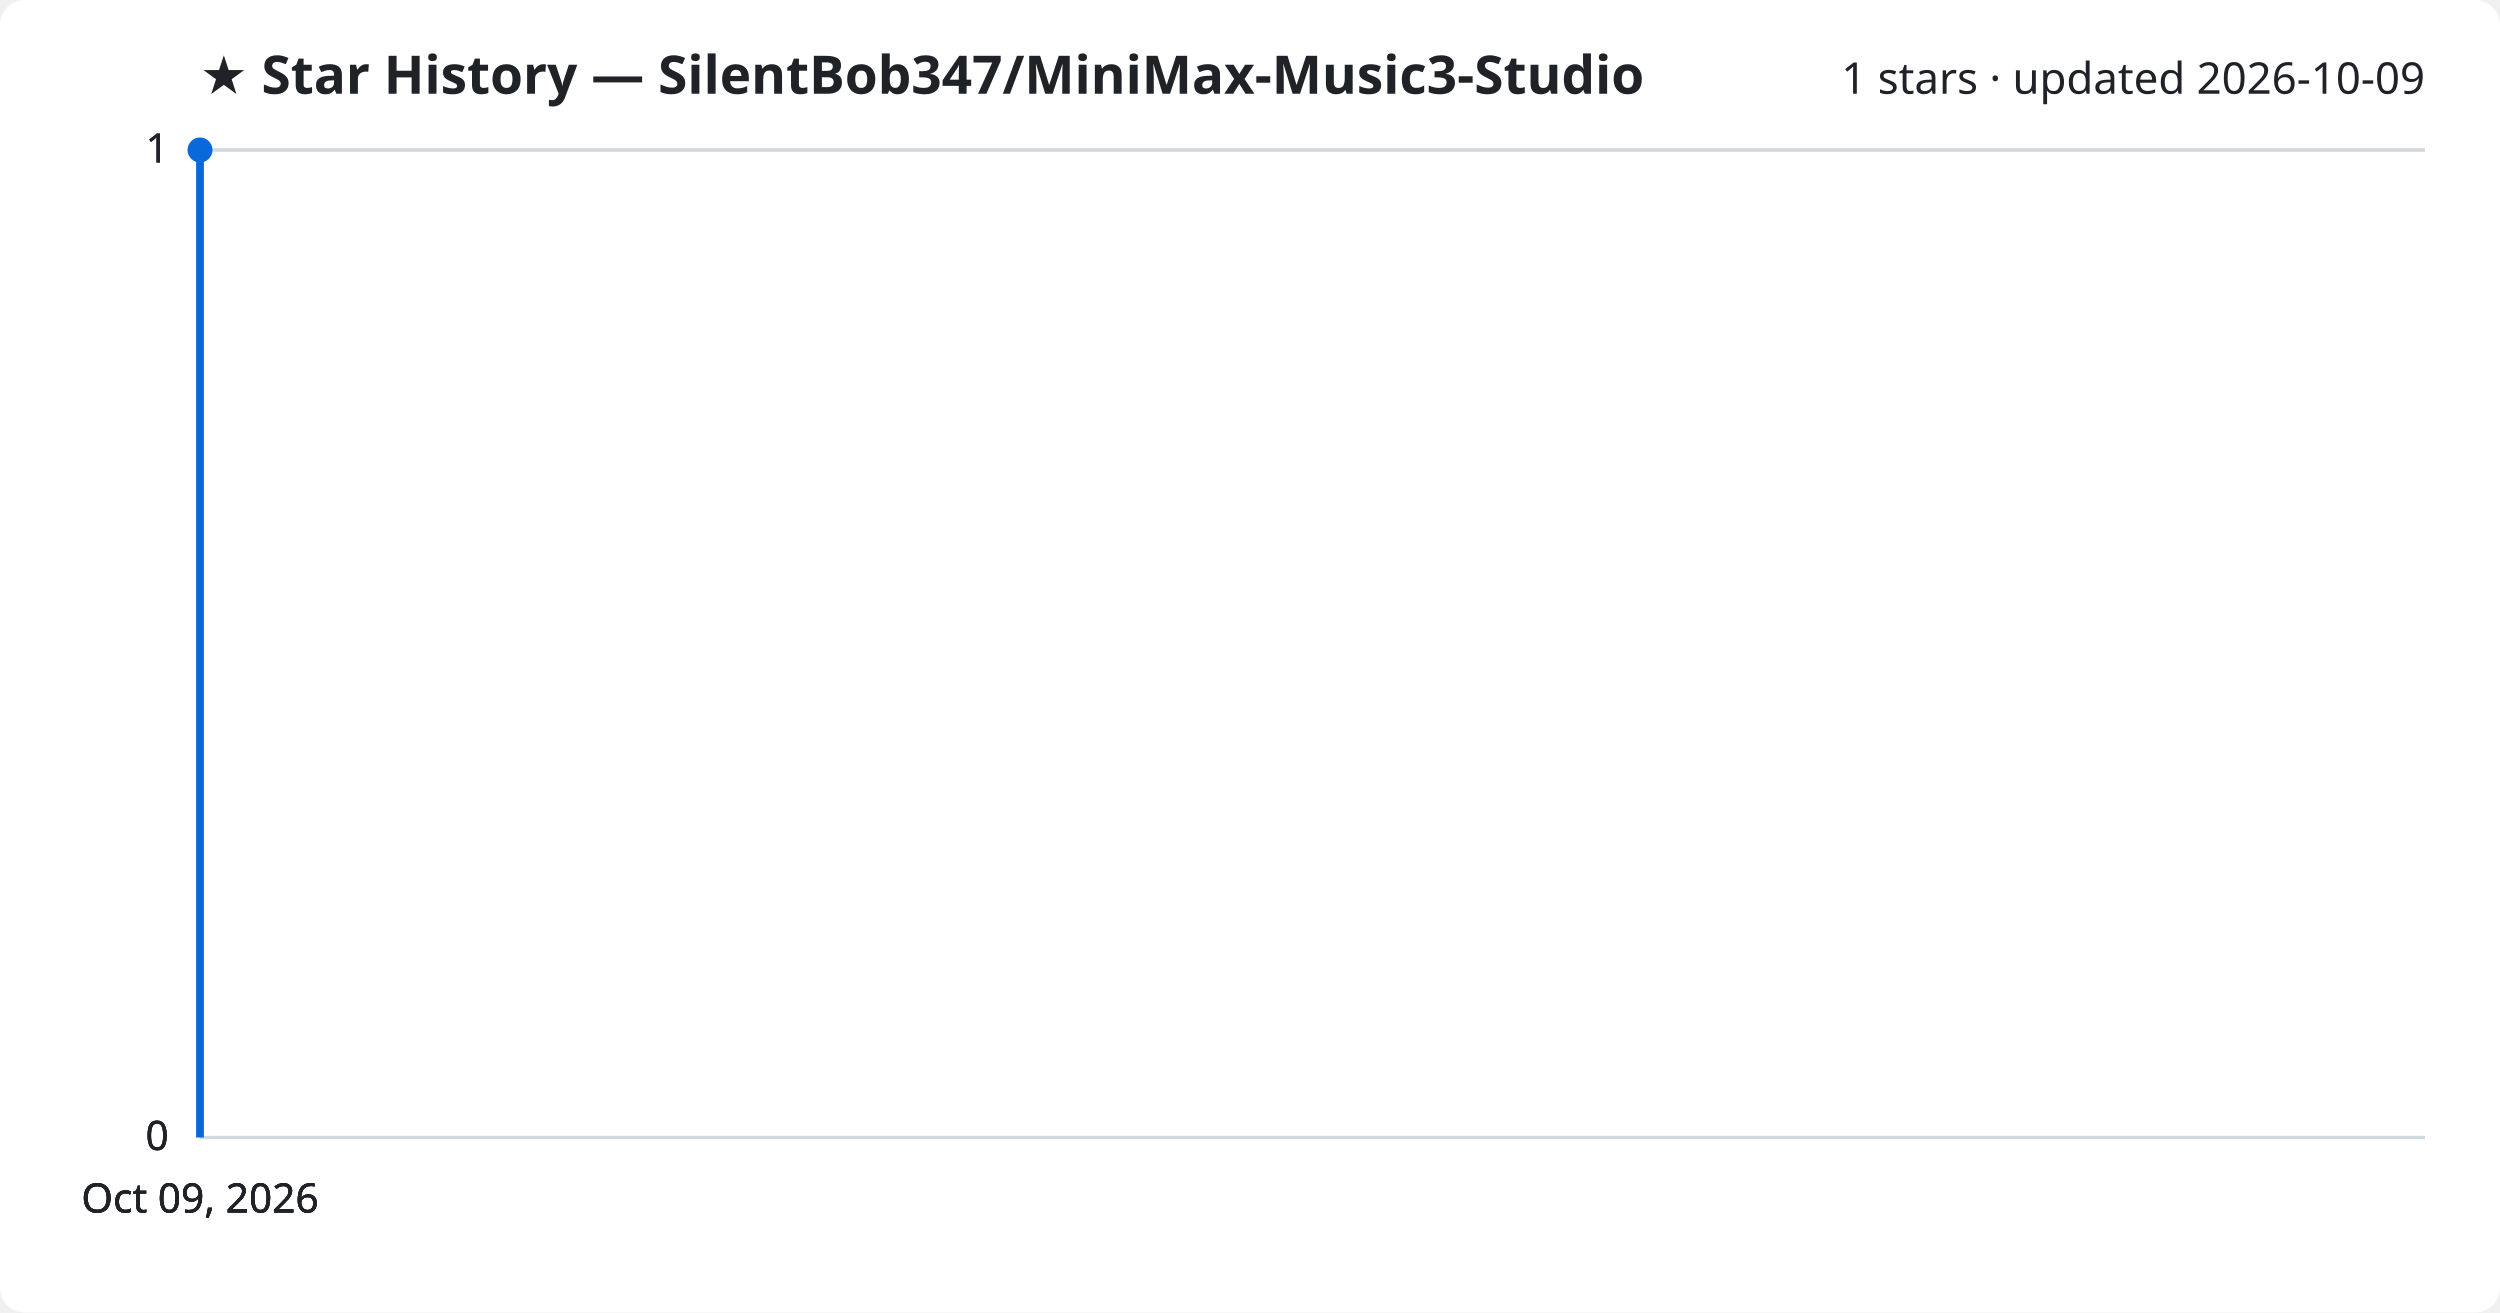
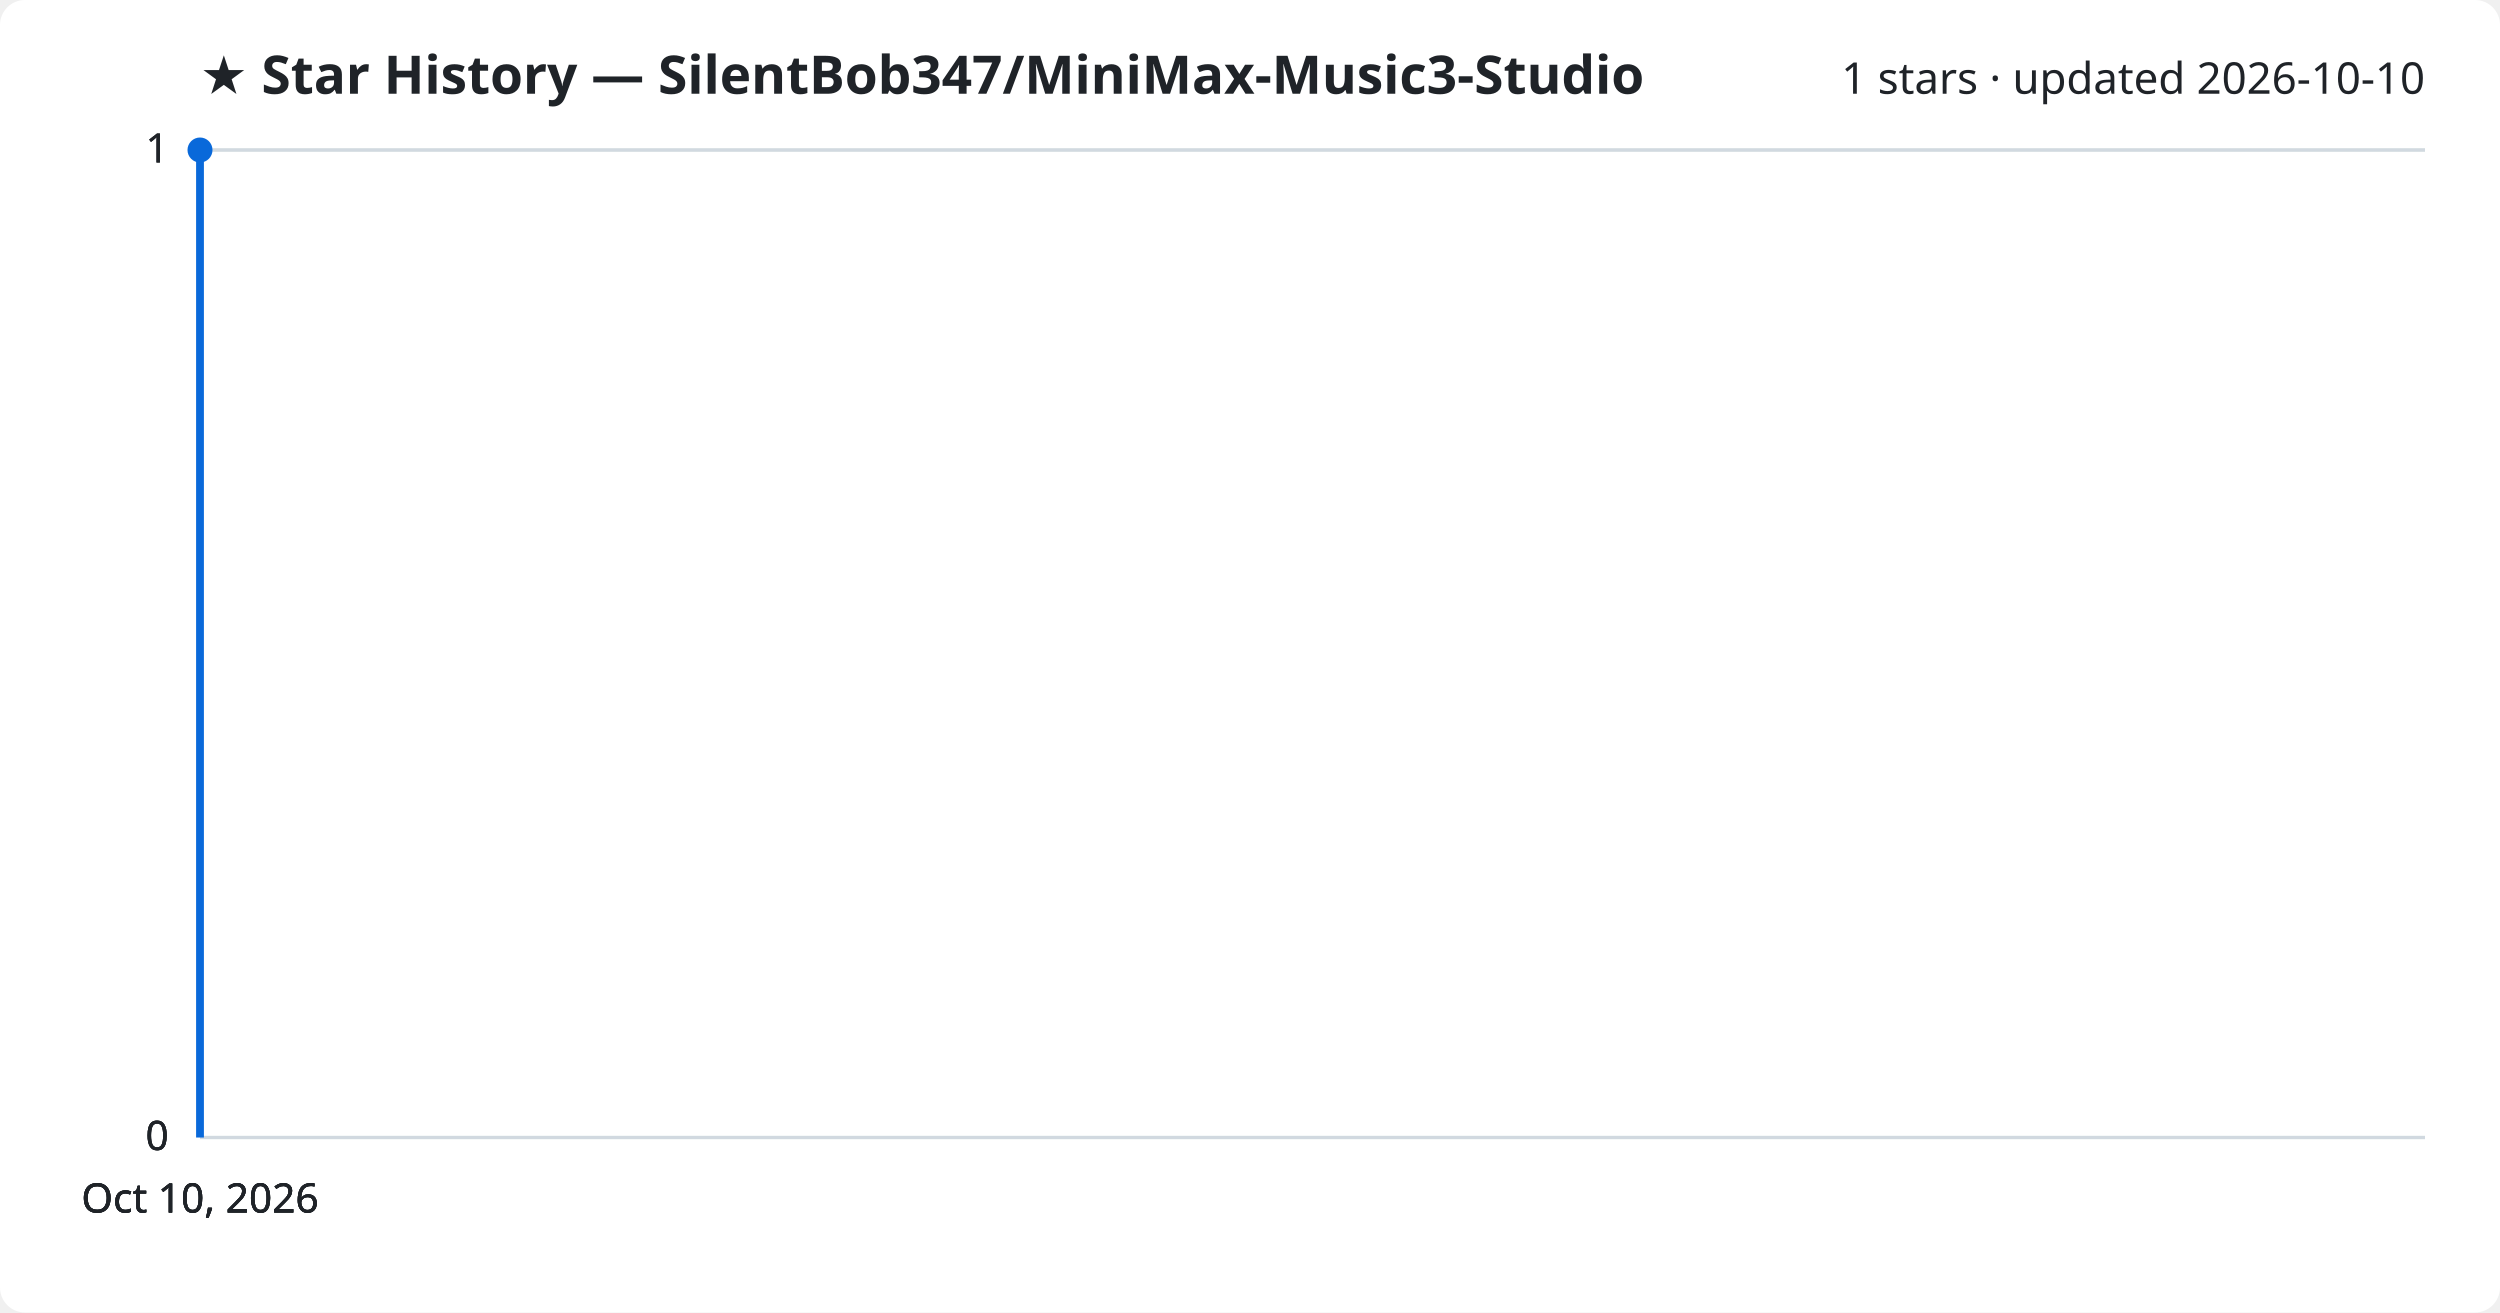
<svg xmlns="http://www.w3.org/2000/svg" viewBox="0 0 800 420" font-family="Segoe UI, sans-serif">
  <rect width="800" height="420" fill="#ffffff" rx="8" />
  <text x="64" y="30" fill="#1f2328" font-size="17" font-weight="700">★ Star History — SilentBob347/MiniMax-Music3-Studio</text>
-   <text x="776" y="30" fill="#1f2328" font-size="14" text-anchor="end">1 stars · updated 2026-10-09</text>
+   <text x="776" y="30" fill="#1f2328" font-size="14" text-anchor="end">1 stars · updated 2026-10-10</text>
  <line x1="64" y1="364.0" x2="776" y2="364.0" stroke="#d1d9e0" stroke-width="1" />
  <text x="54" y="368.0" fill="#1f2328" font-size="13" text-anchor="end">0</text>
  <line x1="64" y1="364.0" x2="776" y2="364.0" stroke="#d1d9e0" stroke-width="1" />
  <text x="54" y="368.0" fill="#1f2328" font-size="13" text-anchor="end">0</text>
  <line x1="64" y1="364.0" x2="776" y2="364.0" stroke="#d1d9e0" stroke-width="1" />
  <text x="54" y="368.0" fill="#1f2328" font-size="13" text-anchor="end">0</text>
  <line x1="64" y1="48.0" x2="776" y2="48.0" stroke="#d1d9e0" stroke-width="1" />
  <text x="54" y="52.0" fill="#1f2328" font-size="13" text-anchor="end">1</text>
  <line x1="64" y1="48.0" x2="776" y2="48.0" stroke="#d1d9e0" stroke-width="1" />
  <text x="54" y="52.0" fill="#1f2328" font-size="13" text-anchor="end">1</text>
  <path d="M64.0,364.0 L64.0,48.0 L64.0,48.0" fill="none" stroke="#0969da" stroke-width="2.5" stroke-linejoin="round" />
  <circle cx="64.0" cy="48.0" r="4" fill="#0969da" />
-   <text x="64.0" y="388" fill="#1f2328" font-size="13" text-anchor="middle">Oct 09, 2026</text>
-   <text x="64.0" y="388" fill="#1f2328" font-size="13" text-anchor="middle">Oct 09, 2026</text>
-   <text x="64.0" y="388" fill="#1f2328" font-size="13" text-anchor="middle">Oct 09, 2026</text>
-   <text x="64.0" y="388" fill="#1f2328" font-size="13" text-anchor="middle">Oct 09, 2026</text>
+   <text x="64.0" y="388" fill="#1f2328" font-size="13" text-anchor="middle">Oct 10, 2026</text>
+   <text x="64.0" y="388" fill="#1f2328" font-size="13" text-anchor="middle">Oct 10, 2026</text>
+   <text x="64.0" y="388" fill="#1f2328" font-size="13" text-anchor="middle">Oct 10, 2026</text>
+   <text x="64.0" y="388" fill="#1f2328" font-size="13" text-anchor="middle">Oct 10, 2026</text>
</svg>
